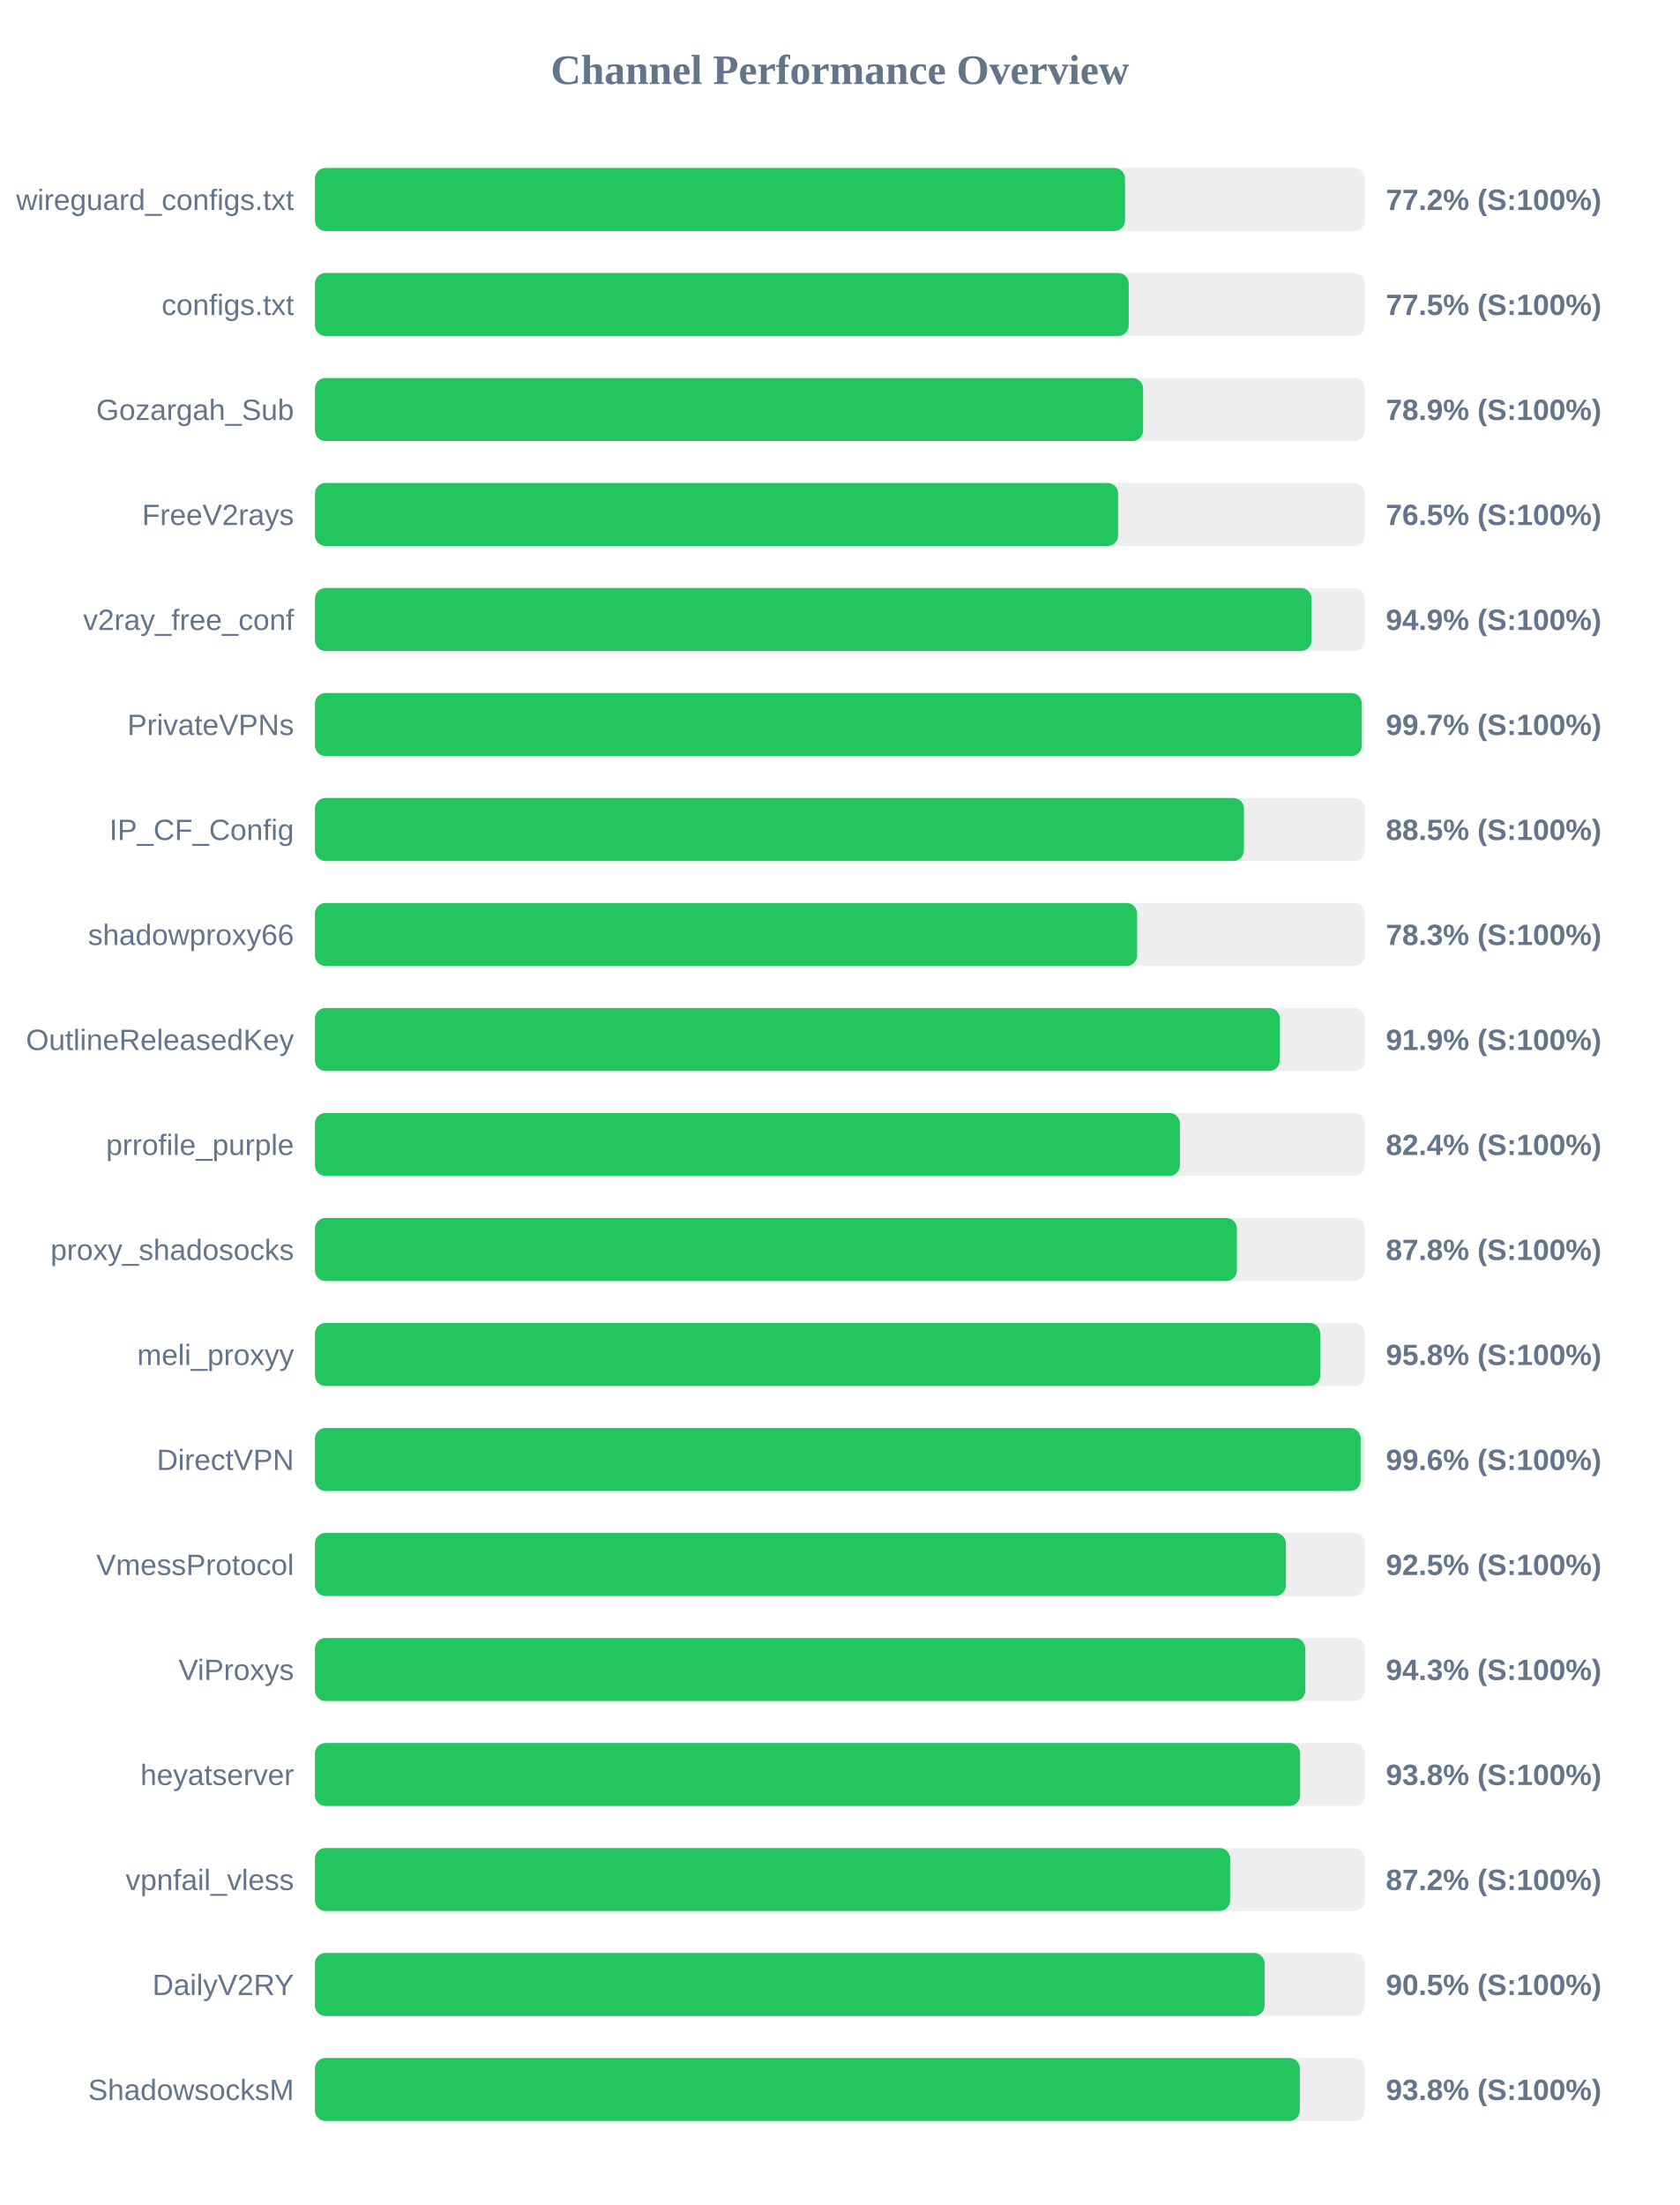
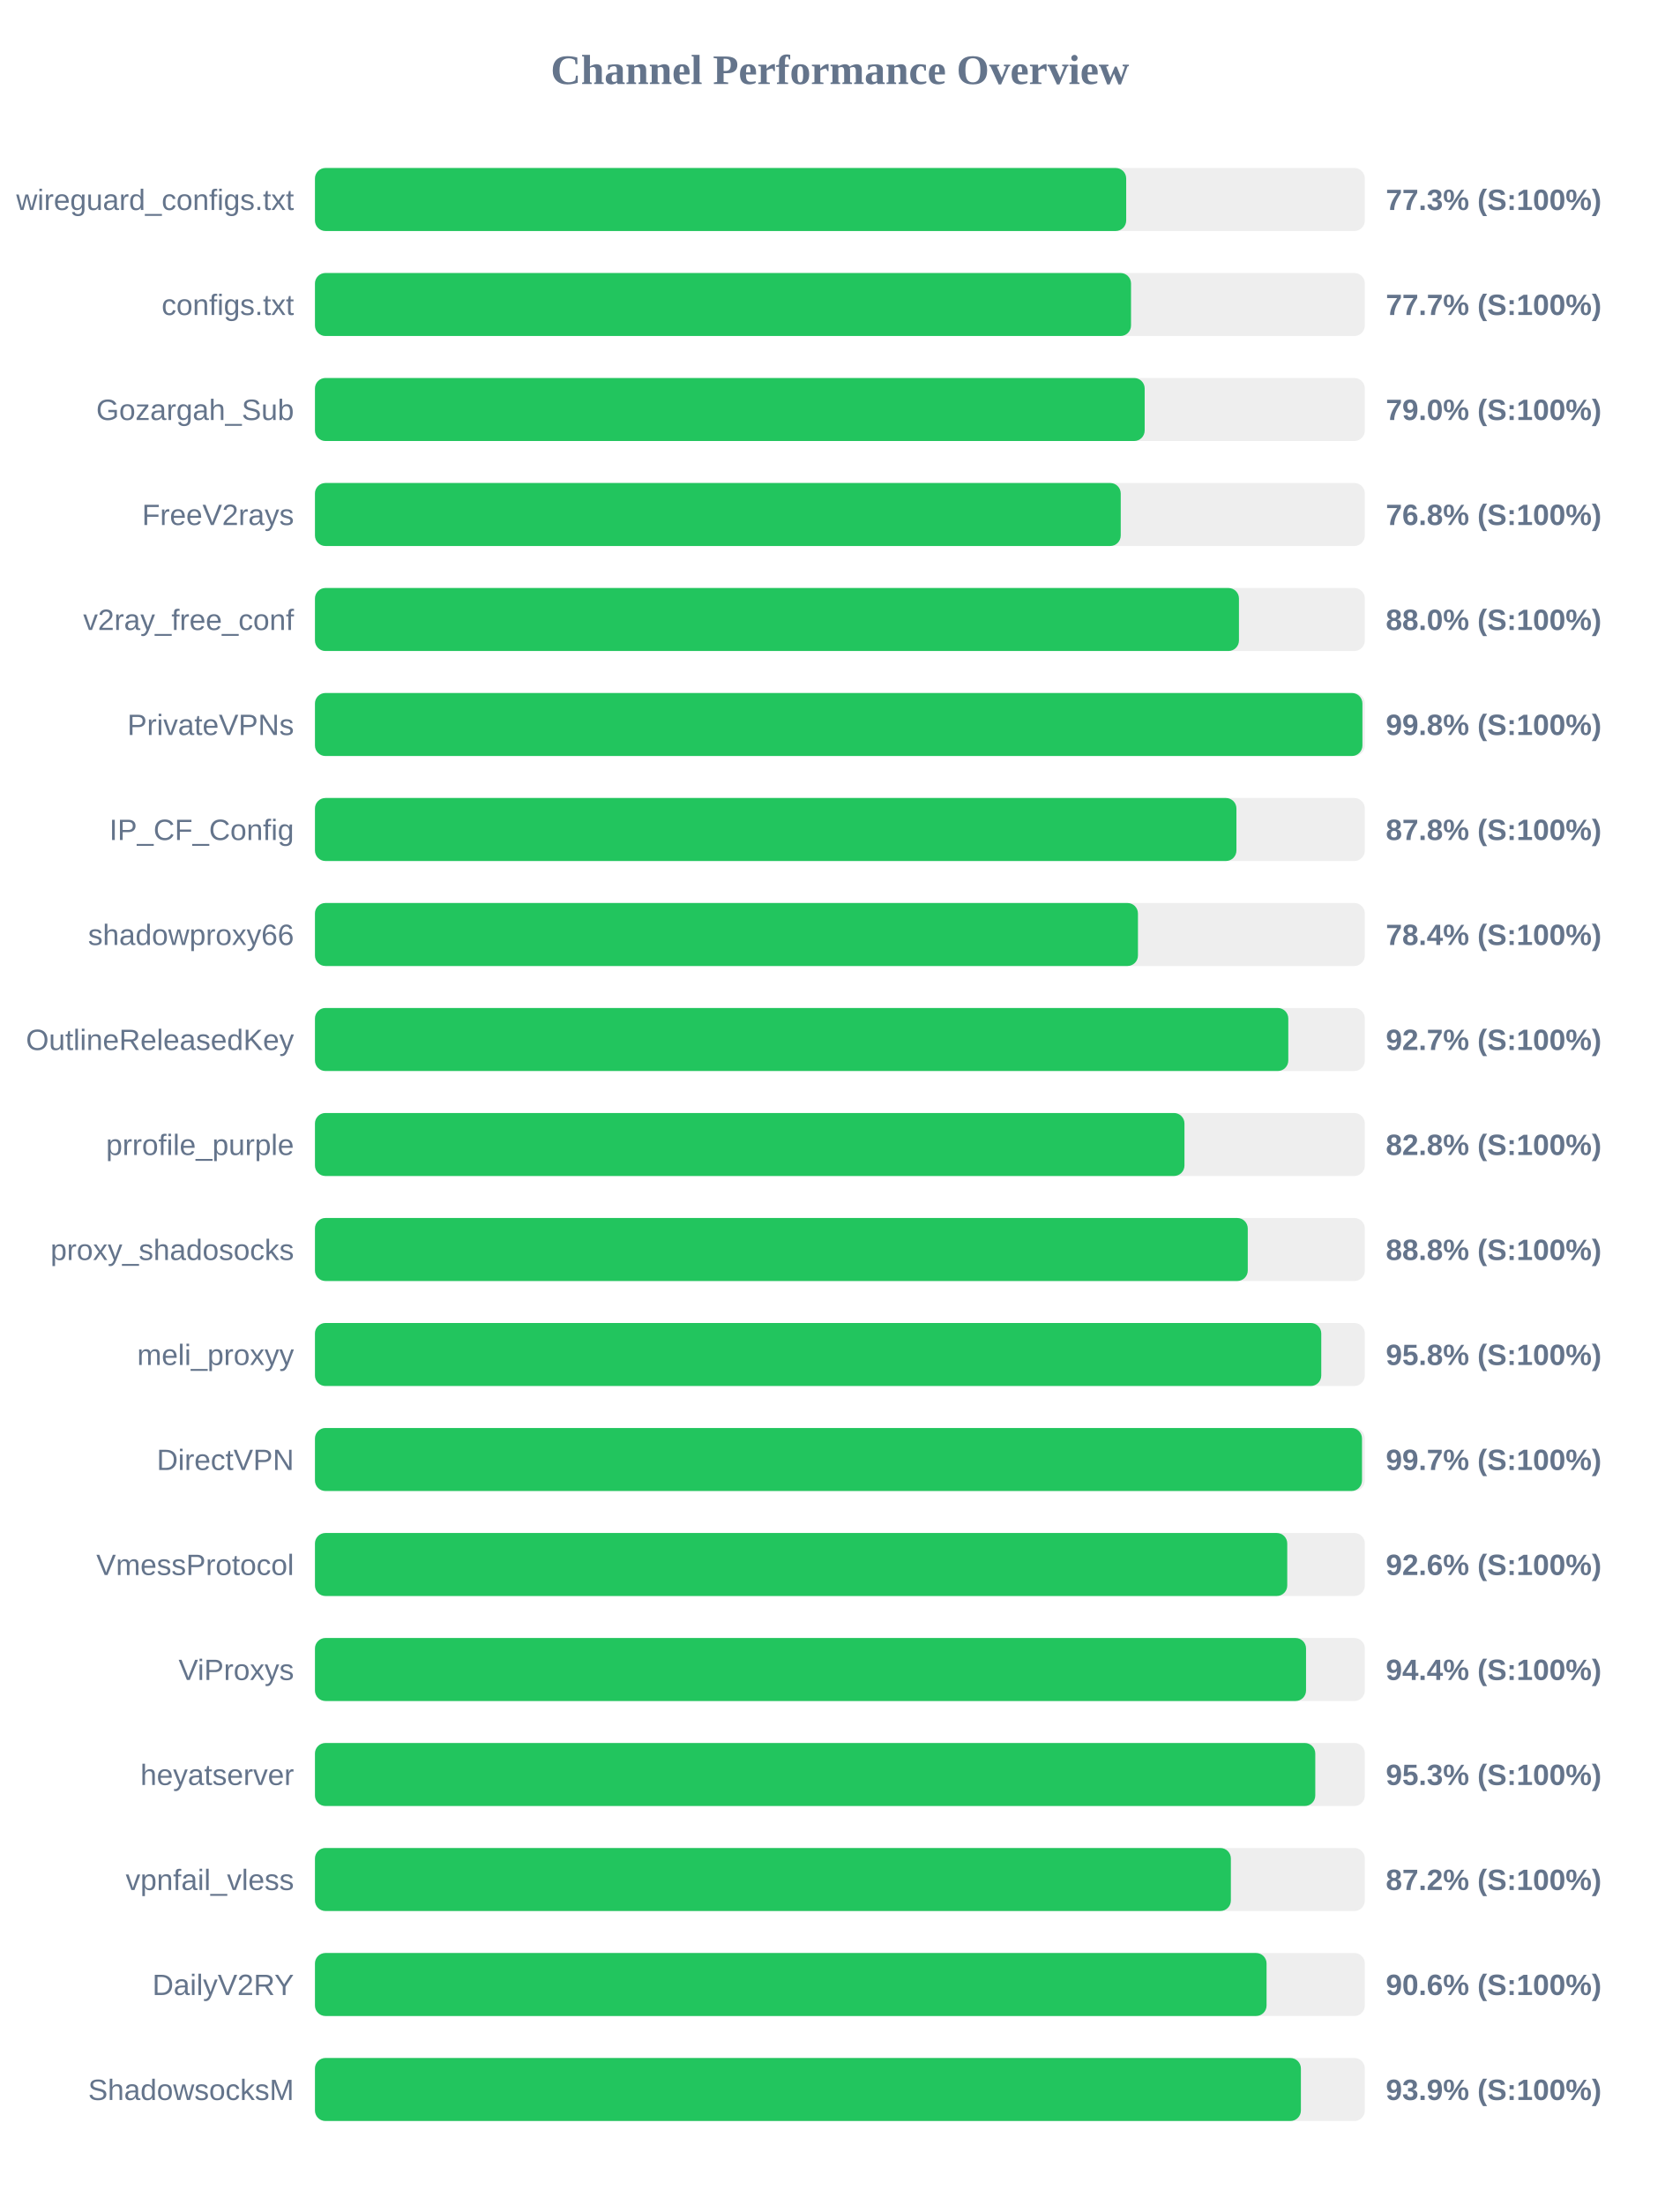
<svg xmlns="http://www.w3.org/2000/svg" width="800" height="1050" version="1.1">
  <style>
        .row { font: 14px Arial; fill: #64748b; }
        .score { font: bold 14px Arial; fill: #64748b; }
    </style>
  <text x="400" y="40" text-anchor="middle" font-size="20px" font-weight="bold" fill="#64748b">Channel Performance Overview</text>
  <rect x="150" y="80" width="500" height="30" fill="#eee" rx="5" />
-   <rect x="150" y="80" width="385.8" height="30" fill="#22c55e" rx="5" />
+   <rect x="150" y="80" width="386.35" height="30" fill="#22c55e" rx="5" />
  <text x="140" y="100" text-anchor="end" class="row">wireguard_configs.txt</text>
-   <text x="660" y="100" text-anchor="start" class="score">77.2% (S:100%)</text>
+   <text x="660" y="100" text-anchor="start" class="score">77.3% (S:100%)</text>
  <rect x="150" y="130" width="500" height="30" fill="#eee" rx="5" />
-   <rect x="150" y="130" width="387.55" height="30" fill="#22c55e" rx="5" />
+   <rect x="150" y="130" width="388.65" height="30" fill="#22c55e" rx="5" />
  <text x="140" y="150" text-anchor="end" class="row">configs.txt</text>
-   <text x="660" y="150" text-anchor="start" class="score">77.5% (S:100%)</text>
+   <text x="660" y="150" text-anchor="start" class="score">77.7% (S:100%)</text>
  <rect x="150" y="180" width="500" height="30" fill="#eee" rx="5" />
-   <rect x="150" y="180" width="394.4" height="30" fill="#22c55e" rx="5" />
+   <rect x="150" y="180" width="395.15" height="30" fill="#22c55e" rx="5" />
  <text x="140" y="200" text-anchor="end" class="row">Gozargah_Sub</text>
-   <text x="660" y="200" text-anchor="start" class="score">78.9% (S:100%)</text>
+   <text x="660" y="200" text-anchor="start" class="score">79.0% (S:100%)</text>
  <rect x="150" y="230" width="500" height="30" fill="#eee" rx="5" />
-   <rect x="150" y="230" width="382.5" height="30" fill="#22c55e" rx="5" />
+   <rect x="150" y="230" width="383.75" height="30" fill="#22c55e" rx="5" />
  <text x="140" y="250" text-anchor="end" class="row">FreeV2rays</text>
-   <text x="660" y="250" text-anchor="start" class="score">76.5% (S:100%)</text>
+   <text x="660" y="250" text-anchor="start" class="score">76.8% (S:100%)</text>
  <rect x="150" y="280" width="500" height="30" fill="#eee" rx="5" />
-   <rect x="150" y="280" width="474.6" height="30" fill="#22c55e" rx="5" />
+   <rect x="150" y="280" width="440.05" height="30" fill="#22c55e" rx="5" />
  <text x="140" y="300" text-anchor="end" class="row">v2ray_free_conf</text>
-   <text x="660" y="300" text-anchor="start" class="score">94.9% (S:100%)</text>
+   <text x="660" y="300" text-anchor="start" class="score">88.0% (S:100%)</text>
  <rect x="150" y="330" width="500" height="30" fill="#eee" rx="5" />
-   <rect x="150" y="330" width="498.55" height="30" fill="#22c55e" rx="5" />
+   <rect x="150" y="330" width="498.85" height="30" fill="#22c55e" rx="5" />
  <text x="140" y="350" text-anchor="end" class="row">PrivateVPNs</text>
-   <text x="660" y="350" text-anchor="start" class="score">99.7% (S:100%)</text>
+   <text x="660" y="350" text-anchor="start" class="score">99.8% (S:100%)</text>
  <rect x="150" y="380" width="500" height="30" fill="#eee" rx="5" />
-   <rect x="150" y="380" width="442.4" height="30" fill="#22c55e" rx="5" />
+   <rect x="150" y="380" width="438.85" height="30" fill="#22c55e" rx="5" />
  <text x="140" y="400" text-anchor="end" class="row">IP_CF_Config</text>
-   <text x="660" y="400" text-anchor="start" class="score">88.5% (S:100%)</text>
+   <text x="660" y="400" text-anchor="start" class="score">87.8% (S:100%)</text>
  <rect x="150" y="430" width="500" height="30" fill="#eee" rx="5" />
-   <rect x="150" y="430" width="391.55" height="30" fill="#22c55e" rx="5" />
+   <rect x="150" y="430" width="391.95" height="30" fill="#22c55e" rx="5" />
  <text x="140" y="450" text-anchor="end" class="row">shadowproxy66</text>
-   <text x="660" y="450" text-anchor="start" class="score">78.3% (S:100%)</text>
+   <text x="660" y="450" text-anchor="start" class="score">78.4% (S:100%)</text>
  <rect x="150" y="480" width="500" height="30" fill="#eee" rx="5" />
-   <rect x="150" y="480" width="459.5" height="30" fill="#22c55e" rx="5" />
+   <rect x="150" y="480" width="463.55" height="30" fill="#22c55e" rx="5" />
  <text x="140" y="500" text-anchor="end" class="row">OutlineReleasedKey</text>
-   <text x="660" y="500" text-anchor="start" class="score">91.9% (S:100%)</text>
+   <text x="660" y="500" text-anchor="start" class="score">92.7% (S:100%)</text>
  <rect x="150" y="530" width="500" height="30" fill="#eee" rx="5" />
-   <rect x="150" y="530" width="411.9" height="30" fill="#22c55e" rx="5" />
+   <rect x="150" y="530" width="414.1" height="30" fill="#22c55e" rx="5" />
  <text x="140" y="550" text-anchor="end" class="row">prrofile_purple</text>
-   <text x="660" y="550" text-anchor="start" class="score">82.4% (S:100%)</text>
+   <text x="660" y="550" text-anchor="start" class="score">82.8% (S:100%)</text>
  <rect x="150" y="580" width="500" height="30" fill="#eee" rx="5" />
-   <rect x="150" y="580" width="439.05" height="30" fill="#22c55e" rx="5" />
+   <rect x="150" y="580" width="444.25" height="30" fill="#22c55e" rx="5" />
  <text x="140" y="600" text-anchor="end" class="row">proxy_shadosocks</text>
-   <text x="660" y="600" text-anchor="start" class="score">87.8% (S:100%)</text>
+   <text x="660" y="600" text-anchor="start" class="score">88.8% (S:100%)</text>
  <rect x="150" y="630" width="500" height="30" fill="#eee" rx="5" />
-   <rect x="150" y="630" width="478.75" height="30" fill="#22c55e" rx="5" />
+   <rect x="150" y="630" width="479.25" height="30" fill="#22c55e" rx="5" />
  <text x="140" y="650" text-anchor="end" class="row">meli_proxyy</text>
  <text x="660" y="650" text-anchor="start" class="score">95.8% (S:100%)</text>
  <rect x="150" y="680" width="500" height="30" fill="#eee" rx="5" />
-   <rect x="150" y="680" width="498.0" height="30" fill="#22c55e" rx="5" />
+   <rect x="150" y="680" width="498.65" height="30" fill="#22c55e" rx="5" />
  <text x="140" y="700" text-anchor="end" class="row">DirectVPN</text>
-   <text x="660" y="700" text-anchor="start" class="score">99.6% (S:100%)</text>
+   <text x="660" y="700" text-anchor="start" class="score">99.7% (S:100%)</text>
  <rect x="150" y="730" width="500" height="30" fill="#eee" rx="5" />
-   <rect x="150" y="730" width="462.4" height="30" fill="#22c55e" rx="5" />
+   <rect x="150" y="730" width="463.05" height="30" fill="#22c55e" rx="5" />
  <text x="140" y="750" text-anchor="end" class="row">VmessProtocol</text>
-   <text x="660" y="750" text-anchor="start" class="score">92.5% (S:100%)</text>
+   <text x="660" y="750" text-anchor="start" class="score">92.6% (S:100%)</text>
  <rect x="150" y="780" width="500" height="30" fill="#eee" rx="5" />
-   <rect x="150" y="780" width="471.65" height="30" fill="#22c55e" rx="5" />
+   <rect x="150" y="780" width="472.0" height="30" fill="#22c55e" rx="5" />
  <text x="140" y="800" text-anchor="end" class="row">ViProxys</text>
-   <text x="660" y="800" text-anchor="start" class="score">94.3% (S:100%)</text>
+   <text x="660" y="800" text-anchor="start" class="score">94.4% (S:100%)</text>
  <rect x="150" y="830" width="500" height="30" fill="#eee" rx="5" />
-   <rect x="150" y="830" width="469.15" height="30" fill="#22c55e" rx="5" />
+   <rect x="150" y="830" width="476.4" height="30" fill="#22c55e" rx="5" />
  <text x="140" y="850" text-anchor="end" class="row">heyatserver</text>
-   <text x="660" y="850" text-anchor="start" class="score">93.8% (S:100%)</text>
+   <text x="660" y="850" text-anchor="start" class="score">95.3% (S:100%)</text>
  <rect x="150" y="880" width="500" height="30" fill="#eee" rx="5" />
-   <rect x="150" y="880" width="435.85" height="30" fill="#22c55e" rx="5" />
+   <rect x="150" y="880" width="436.2" height="30" fill="#22c55e" rx="5" />
  <text x="140" y="900" text-anchor="end" class="row">vpnfail_vless</text>
  <text x="660" y="900" text-anchor="start" class="score">87.2% (S:100%)</text>
  <rect x="150" y="930" width="500" height="30" fill="#eee" rx="5" />
-   <rect x="150" y="930" width="452.25" height="30" fill="#22c55e" rx="5" />
+   <rect x="150" y="930" width="453.2" height="30" fill="#22c55e" rx="5" />
  <text x="140" y="950" text-anchor="end" class="row">DailyV2RY</text>
-   <text x="660" y="950" text-anchor="start" class="score">90.5% (S:100%)</text>
+   <text x="660" y="950" text-anchor="start" class="score">90.6% (S:100%)</text>
  <rect x="150" y="980" width="500" height="30" fill="#eee" rx="5" />
-   <rect x="150" y="980" width="469.05" height="30" fill="#22c55e" rx="5" />
+   <rect x="150" y="980" width="469.55" height="30" fill="#22c55e" rx="5" />
  <text x="140" y="1000" text-anchor="end" class="row">ShadowsocksM</text>
-   <text x="660" y="1000" text-anchor="start" class="score">93.8% (S:100%)</text>
+   <text x="660" y="1000" text-anchor="start" class="score">93.9% (S:100%)</text>
</svg>
